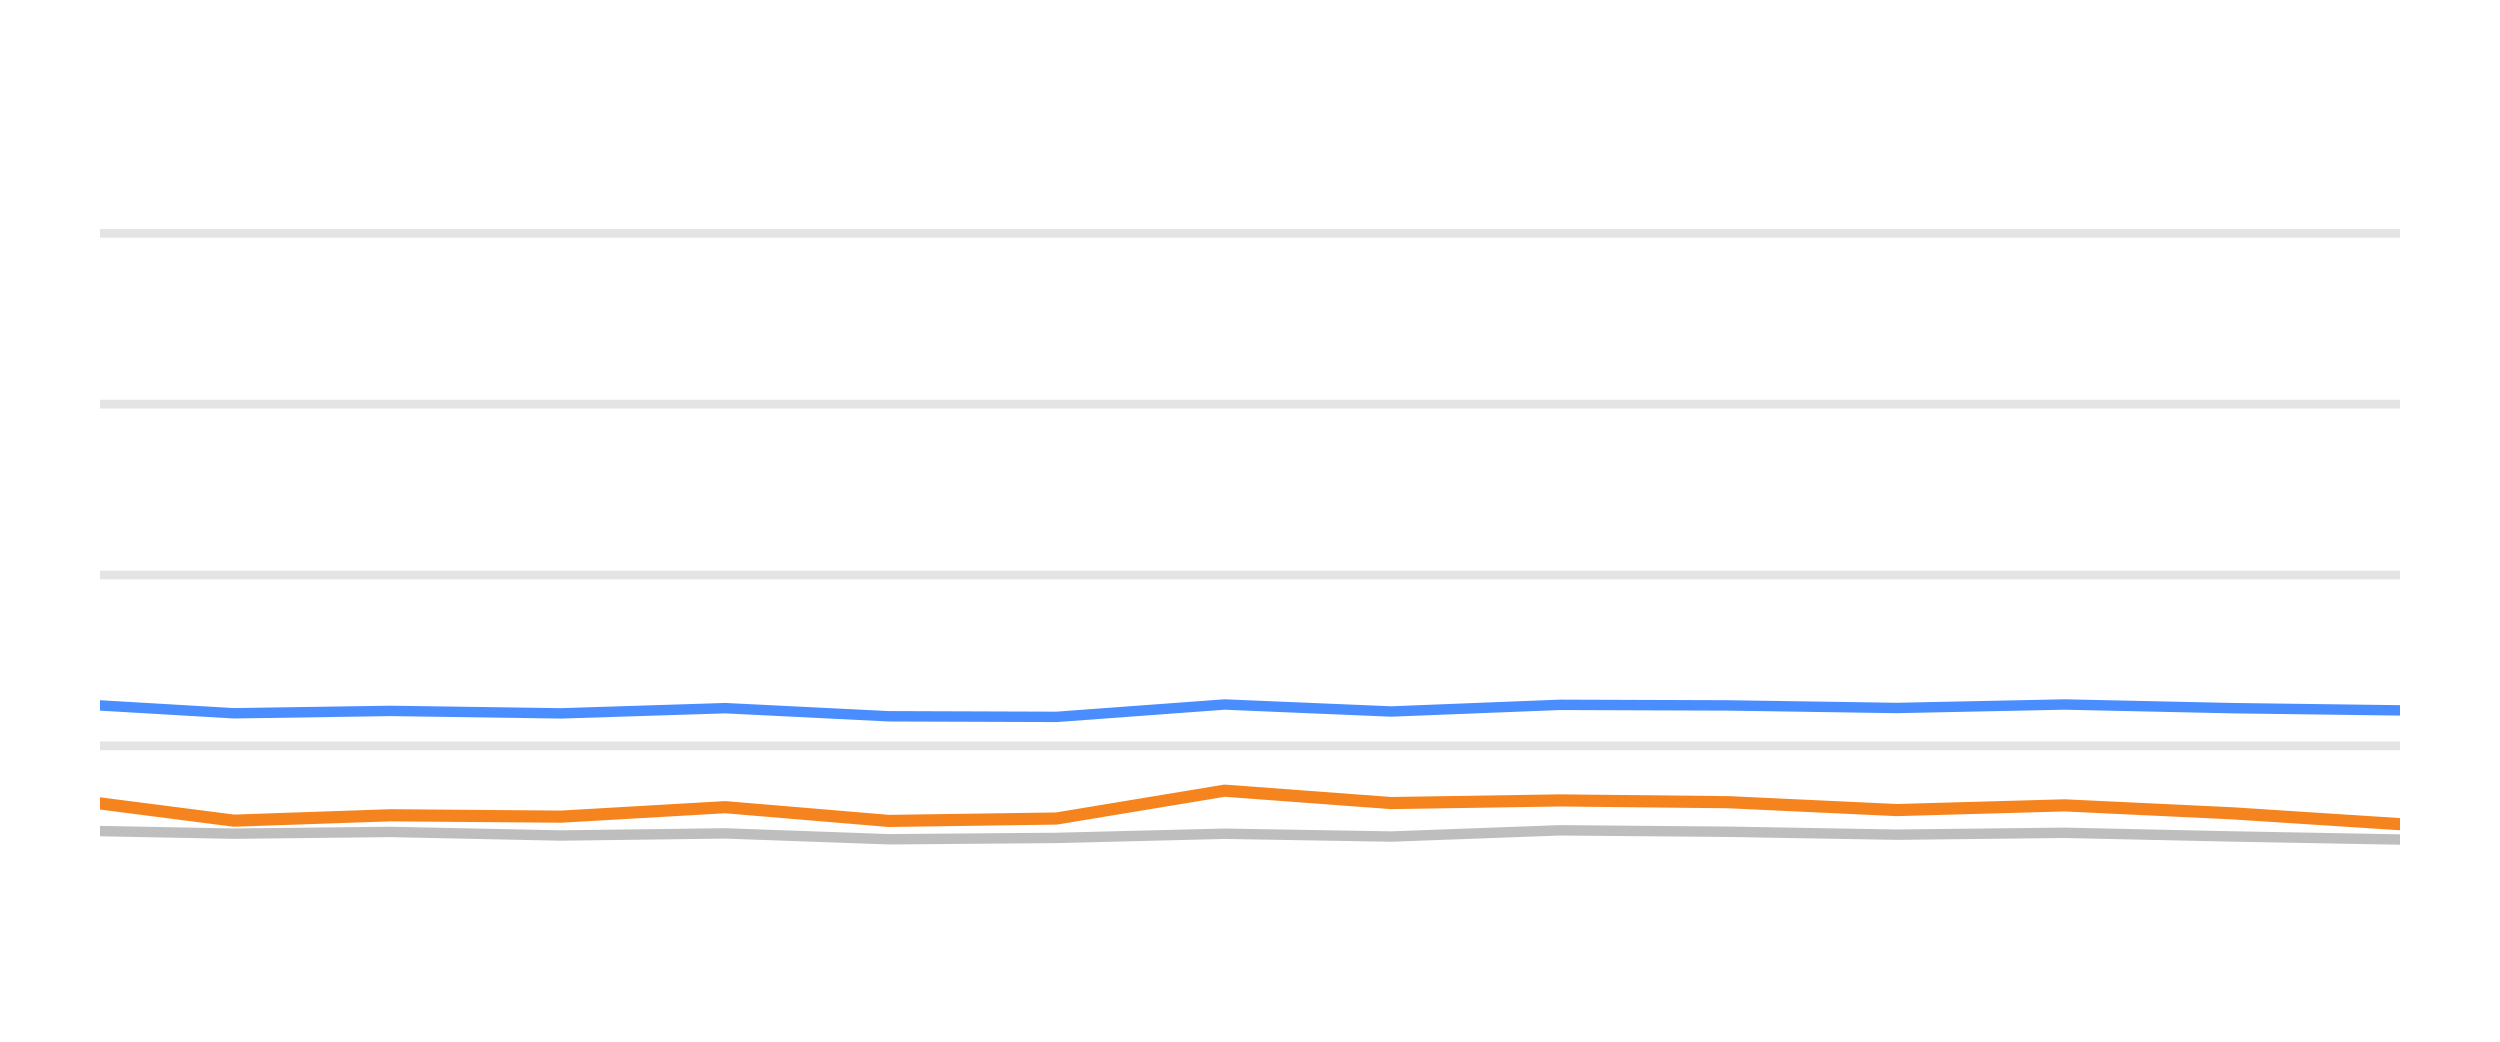
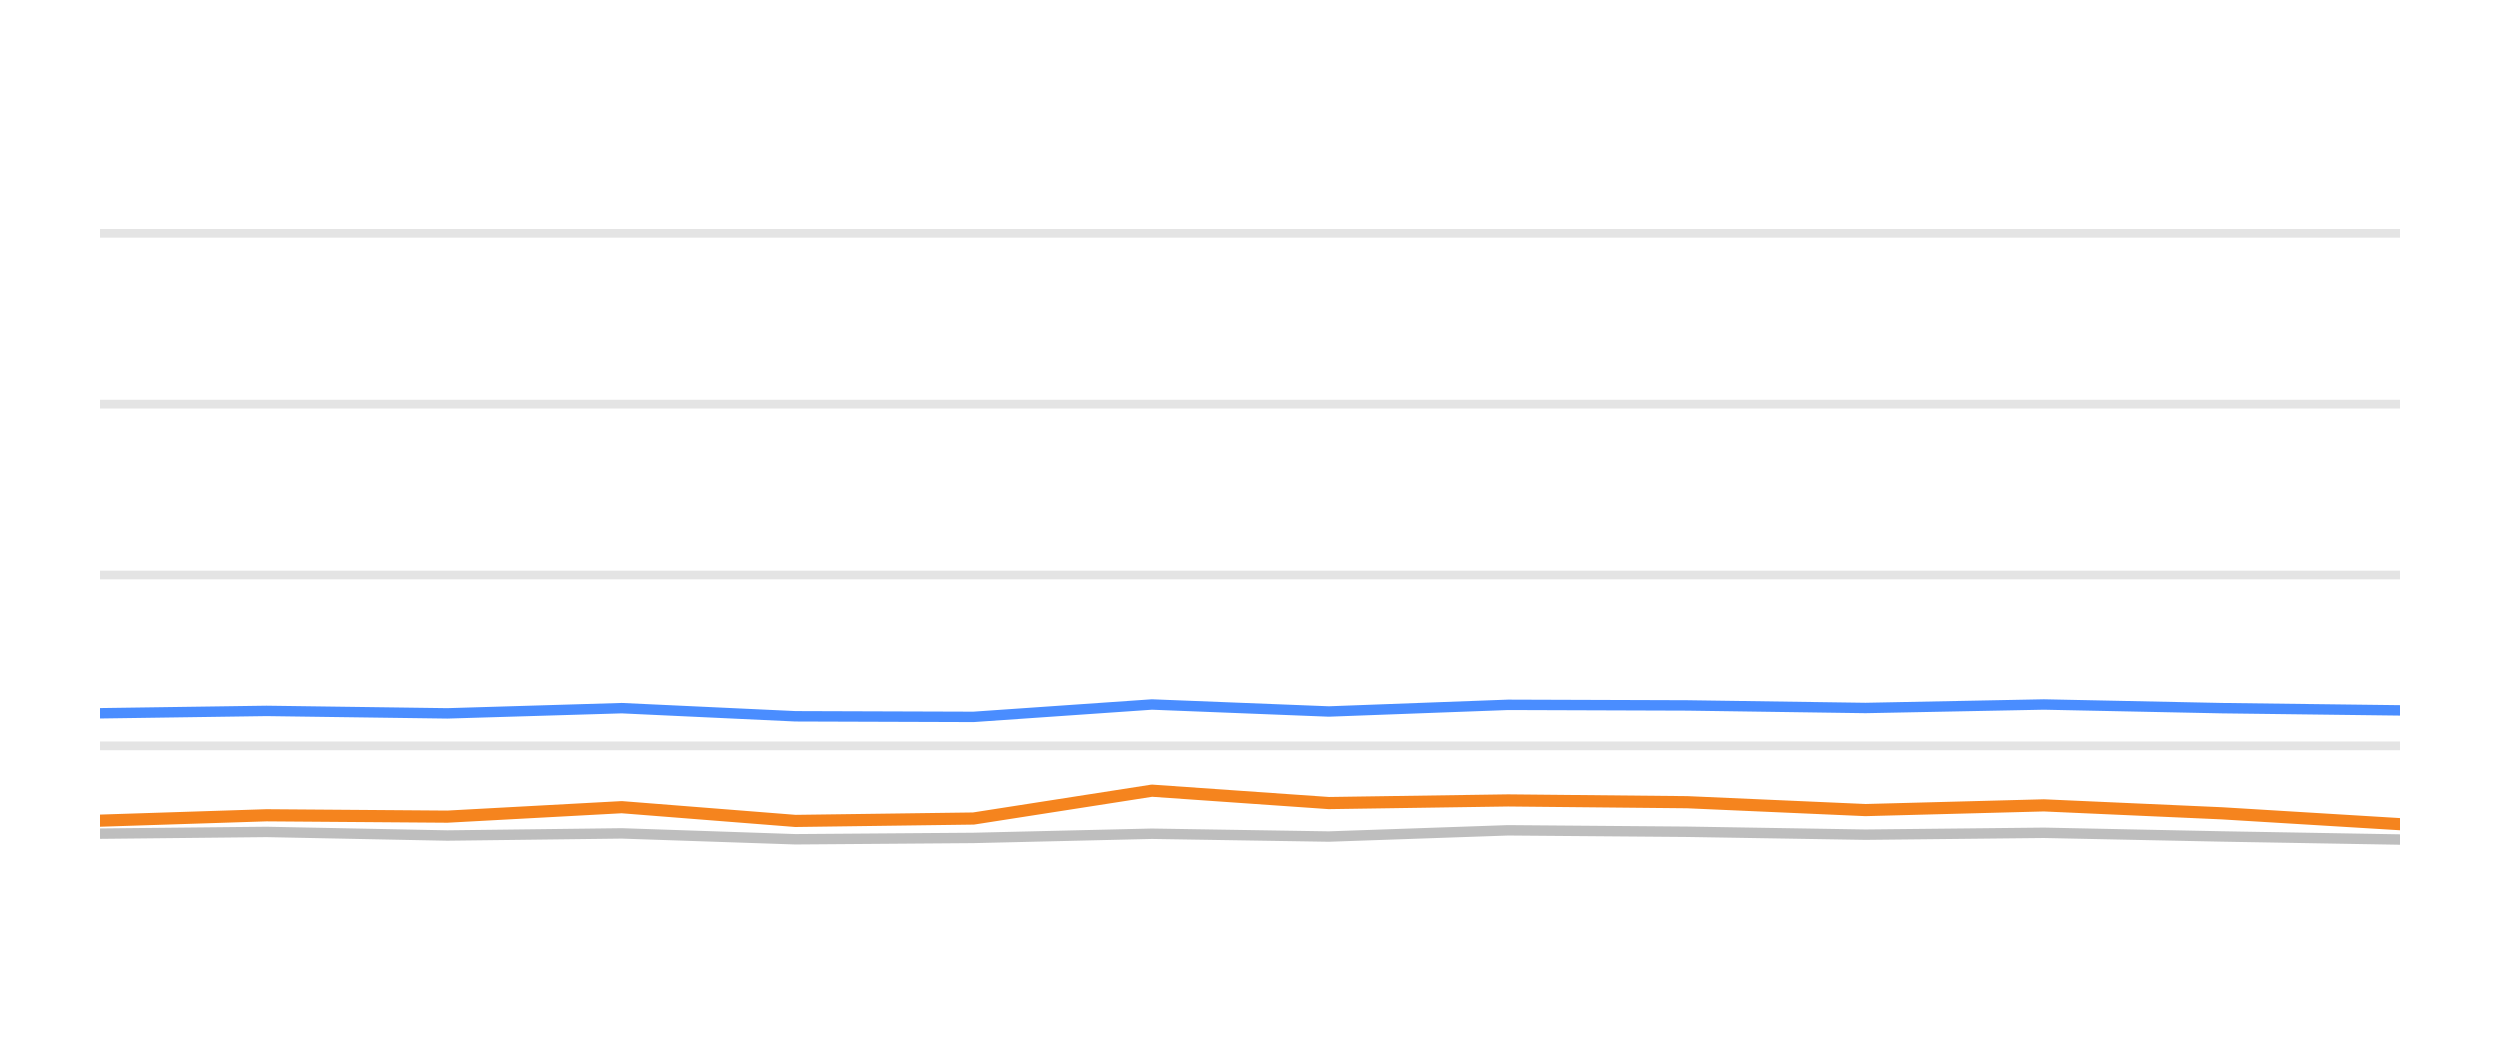
<svg xmlns="http://www.w3.org/2000/svg" width="144pt" height="60pt" viewBox="0 0 144 60" version="1.1">
  <defs>
    <style type="text/css">*{stroke-linejoin: round; stroke-linecap: butt}</style>
  </defs>
  <g id="figure_1">
    <g id="patch_1">
      <path d="M 0 60  L 144 60  L 144 0  L 0 0  L 0 60  z " style="fill: none; opacity: 0" />
    </g>
    <g id="axes_1">
      <g id="patch_2">
        <path d="M 5.76 52.8  L 138.24 52.8  L 138.24 3.6  L 5.76 3.6  L 5.76 52.8  z " style="fill: none" />
      </g>
      <g id="matplotlib.axis_1" />
      <g id="matplotlib.axis_2" />
      <g id="line2d_1">
-         <path d="M 5.76 42.96  L 138.24 42.96  " clip-path="url(#p54c9cbb145)" style="fill: none; stroke: #b2b2b2; stroke-opacity: 0.35; stroke-width: 0.5; stroke-linecap: square" />
+         <path d="M 5.76 42.96  L 138.24 42.96  " clip-path="url(#p697c62626a)" style="fill: none; stroke: #b2b2b2; stroke-opacity: 0.35; stroke-width: 0.5; stroke-linecap: square" />
      </g>
      <g id="line2d_2">
-         <path d="M 5.76 33.12  L 138.24 33.12  " clip-path="url(#p54c9cbb145)" style="fill: none; stroke: #b2b2b2; stroke-opacity: 0.35; stroke-width: 0.5; stroke-linecap: square" />
+         <path d="M 5.76 33.12  L 138.24 33.12  " clip-path="url(#p697c62626a)" style="fill: none; stroke: #b2b2b2; stroke-opacity: 0.35; stroke-width: 0.5; stroke-linecap: square" />
      </g>
      <g id="line2d_3">
-         <path d="M 5.76 23.28  L 138.24 23.28  " clip-path="url(#p54c9cbb145)" style="fill: none; stroke: #b2b2b2; stroke-opacity: 0.35; stroke-width: 0.5; stroke-linecap: square" />
+         <path d="M 5.76 23.28  L 138.24 23.28  " clip-path="url(#p697c62626a)" style="fill: none; stroke: #b2b2b2; stroke-opacity: 0.35; stroke-width: 0.5; stroke-linecap: square" />
      </g>
      <g id="line2d_4">
-         <path d="M 5.76 13.44  L 138.24 13.44  " clip-path="url(#p54c9cbb145)" style="fill: none; stroke: #b2b2b2; stroke-opacity: 0.35; stroke-width: 0.5; stroke-linecap: square" />
+         <path d="M 5.76 13.44  L 138.24 13.44  " clip-path="url(#p697c62626a)" style="fill: none; stroke: #b2b2b2; stroke-opacity: 0.35; stroke-width: 0.5; stroke-linecap: square" />
      </g>
      <g id="line2d_5">
-         <path d="M 5.76 47.87  L 13.47 48.018  L 22.503 47.919  L 32.313 48.126  L 41.772 48.003  L 51.197 48.342  L 60.853 48.264  L 70.534 48.023  L 80.132 48.185  L 89.856 47.826  L 99.575 47.91  L 109.245 48.077  L 118.921 47.969  L 128.588 48.18  L 138.24 48.357  " clip-path="url(#p54c9cbb145)" style="fill: none; stroke: #bebebe; stroke-width: 0.6; stroke-linecap: round" />
+         <path d="M 5.76 48.018  L 15.352 47.919  L 25.768 48.126  L 35.811 48.003  L 45.819 48.342  L 56.072 48.264  L 66.351 48.023  L 76.541 48.185  L 86.866 47.826  L 97.186 47.91  L 107.453 48.077  L 117.727 47.969  L 127.992 48.18  L 138.24 48.357  " clip-path="url(#p697c62626a)" style="fill: none; stroke: #bebebe; stroke-width: 0.6; stroke-linecap: round" />
      </g>
      <g id="line2d_6">
-         <path d="M 5.76 40.633  L 13.47 41.085  L 22.503 40.948  L 32.313 41.09  L 41.772 40.79  L 51.197 41.258  L 60.853 41.292  L 70.534 40.579  L 80.132 40.982  L 89.856 40.598  L 99.575 40.633  L 109.245 40.78  L 118.921 40.579  L 128.588 40.79  L 138.24 40.918  " clip-path="url(#p54c9cbb145)" style="fill: none; stroke: #4a8dff; stroke-width: 0.6; stroke-linecap: round" />
+         <path d="M 5.76 41.085  L 15.352 40.948  L 25.768 41.09  L 35.811 40.79  L 45.819 41.258  L 56.072 41.292  L 66.351 40.579  L 76.541 40.982  L 86.866 40.598  L 97.186 40.633  L 107.453 40.78  L 117.727 40.579  L 127.992 40.79  L 138.24 40.918  " clip-path="url(#p697c62626a)" style="fill: none; stroke: #4a8dff; stroke-width: 0.6; stroke-linecap: round" />
      </g>
      <g id="line2d_7">
-         <path d="M 5.76 46.276  L 13.47 47.27  L 22.503 46.96  L 32.313 47.039  L 41.772 46.493  L 51.197 47.285  L 60.853 47.147  L 70.534 45.543  L 80.132 46.256  L 89.856 46.104  L 99.575 46.207  L 109.245 46.66  L 118.921 46.389  L 128.588 46.847  L 138.24 47.472  " clip-path="url(#p54c9cbb145)" style="fill: none; stroke: #f5841e; stroke-width: 0.7; stroke-linecap: round" />
+         <path d="M 5.76 47.27  L 15.352 46.96  L 25.768 47.039  L 35.811 46.493  L 45.819 47.285  L 56.072 47.147  L 66.351 45.543  L 76.541 46.256  L 86.866 46.104  L 97.186 46.207  L 107.453 46.66  L 117.727 46.389  L 127.992 46.847  L 138.24 47.472  " clip-path="url(#p697c62626a)" style="fill: none; stroke: #f5841e; stroke-width: 0.7; stroke-linecap: round" />
      </g>
    </g>
  </g>
  <defs>
-     <clipPath id="p54c9cbb145">
+     <clipPath id="p697c62626a">
      <rect x="5.76" y="3.6" width="132.48" height="49.2" />
    </clipPath>
  </defs>
</svg>
